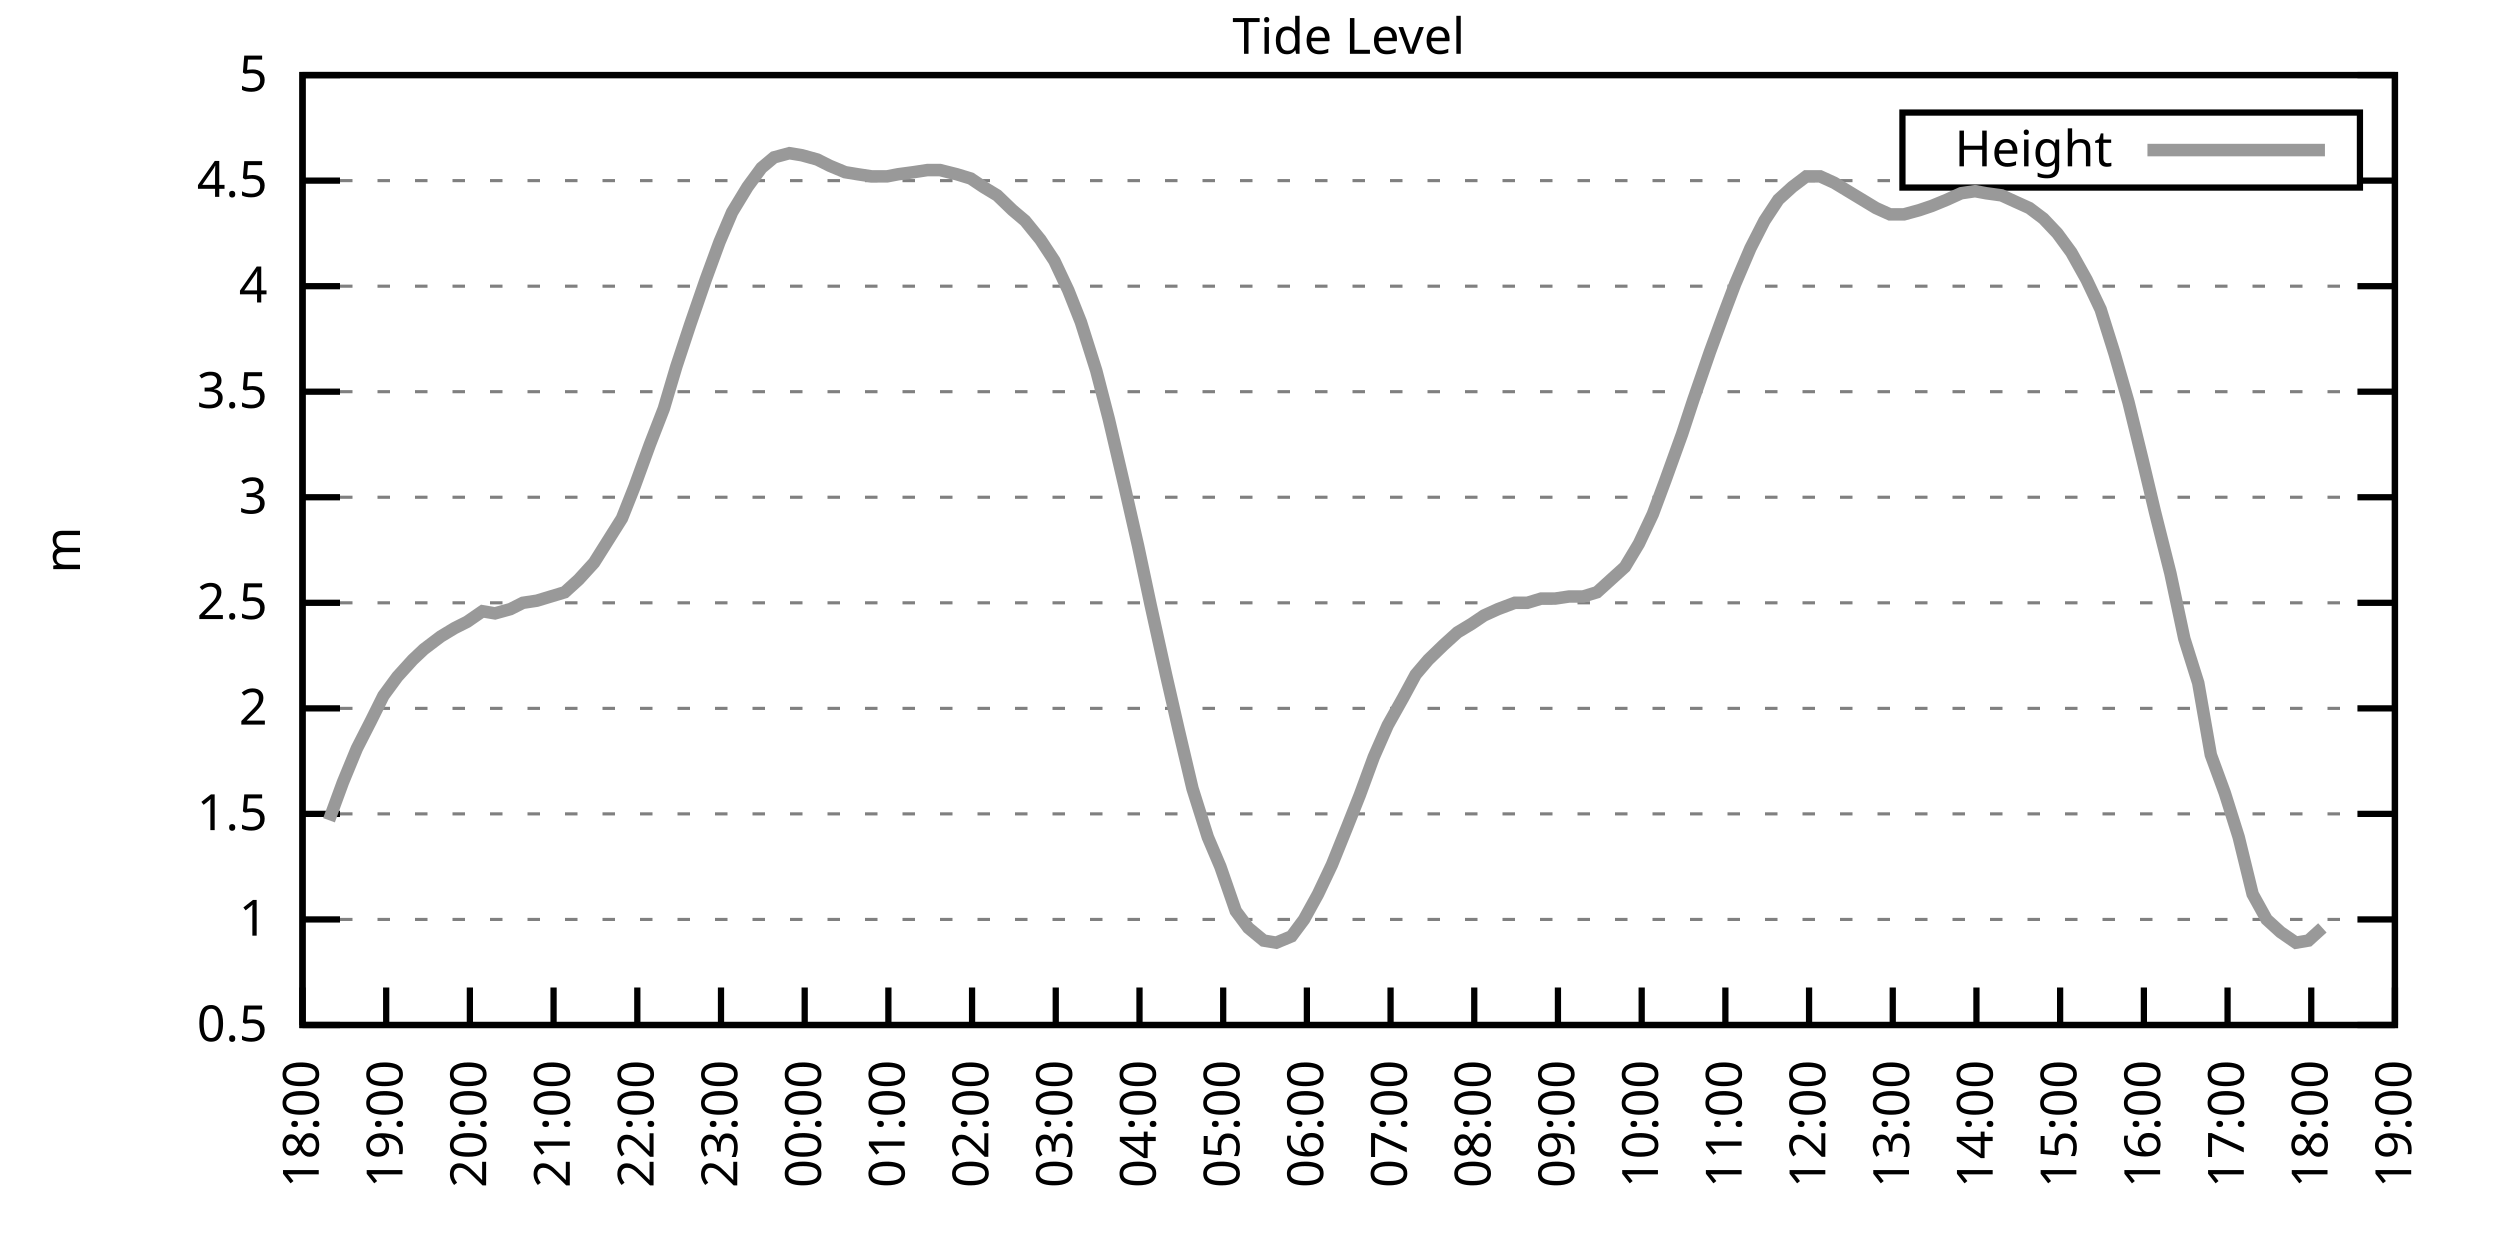
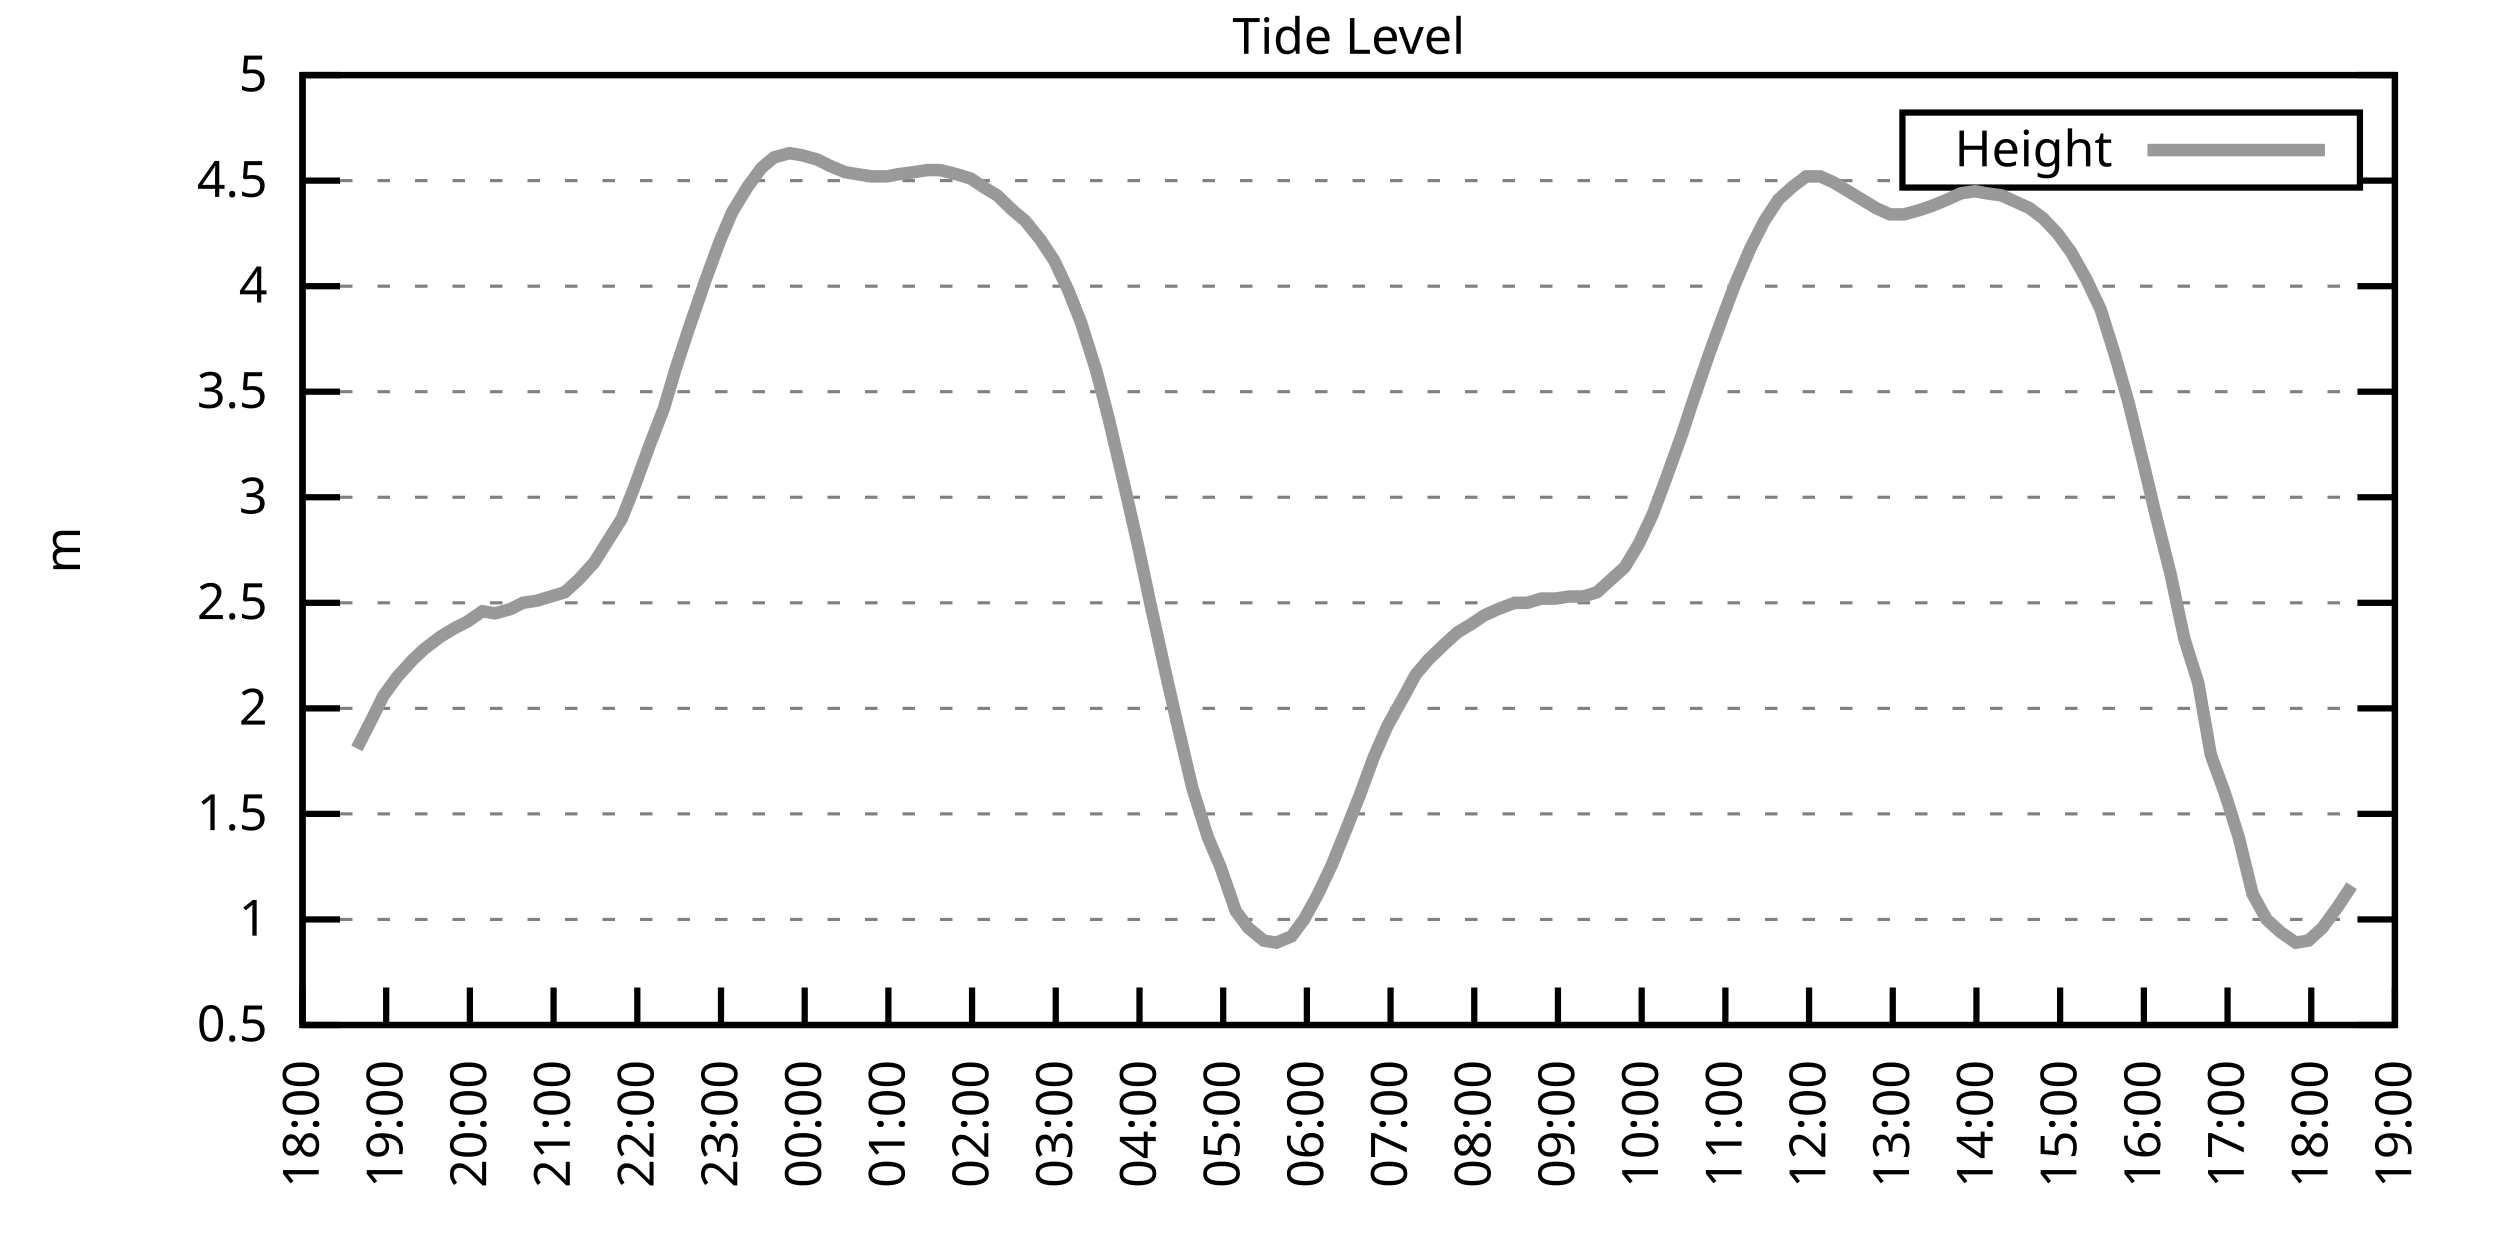
<svg xmlns="http://www.w3.org/2000/svg" xmlns:xlink="http://www.w3.org/1999/xlink" width="400" height="200" viewBox="0 0 400 200">
  <g id="gnuplot_canvas">
    <rect x="0" y="0" width="400" height="200" fill="none" />
    <defs>
      <circle id="gpDot" r="0.5" stroke-width="0.5" stroke="currentColor" />
      <path id="gpPt0" stroke-width="0.333" stroke="currentColor" d="M-1,0 h2 M0,-1 v2" />
      <path id="gpPt1" stroke-width="0.333" stroke="currentColor" d="M-1,-1 L1,1 M1,-1 L-1,1" />
      <path id="gpPt2" stroke-width="0.333" stroke="currentColor" d="M-1,0 L1,0 M0,-1 L0,1 M-1,-1 L1,1 M-1,1 L1,-1" />
      <rect id="gpPt3" stroke-width="0.333" stroke="currentColor" x="-1" y="-1" width="2" height="2" />
      <rect id="gpPt4" stroke-width="0.333" stroke="currentColor" fill="currentColor" x="-1" y="-1" width="2" height="2" />
      <circle id="gpPt5" stroke-width="0.333" stroke="currentColor" cx="0" cy="0" r="1" />
      <use xlink:href="#gpPt5" id="gpPt6" fill="currentColor" stroke="none" />
      <path id="gpPt7" stroke-width="0.333" stroke="currentColor" d="M0,-1.33 L-1.33,0.67 L1.33,0.67 z" />
      <use xlink:href="#gpPt7" id="gpPt8" fill="currentColor" stroke="none" />
      <use xlink:href="#gpPt7" id="gpPt9" stroke="currentColor" transform="rotate(180)" />
      <use xlink:href="#gpPt9" id="gpPt10" fill="currentColor" stroke="none" />
      <use xlink:href="#gpPt3" id="gpPt11" stroke="currentColor" transform="rotate(45)" />
      <use xlink:href="#gpPt11" id="gpPt12" fill="currentColor" stroke="none" />
      <path id="gpPt13" stroke-width="0.333" stroke="currentColor" d="M0,1.330 L1.265,0.411 L0.782,-1.067 L-0.782,-1.076 L-1.265,0.411 z" />
      <use xlink:href="#gpPt13" id="gpPt14" fill="currentColor" stroke="none" />
      <filter id="textbox" filterUnits="objectBoundingBox" x="0" y="0" height="1" width="1">
        <feFlood flood-color="white" flood-opacity="1" result="bgnd" />
        <feComposite in="SourceGraphic" in2="bgnd" operator="atop" />
      </filter>
      <filter id="greybox" filterUnits="objectBoundingBox" x="0" y="0" height="1" width="1">
        <feFlood flood-color="lightgrey" flood-opacity="1" result="grey" />
        <feComposite in="SourceGraphic" in2="grey" operator="atop" />
      </filter>
    </defs>
    <g fill="none" color="white" stroke="currentColor" stroke-width="1.00" stroke-linecap="butt" stroke-linejoin="miter">
</g>
    <g fill="none" color="black" stroke="currentColor" stroke-width="1.00" stroke-linecap="butt" stroke-linejoin="miter">
      <g stroke="none" shape-rendering="crispEdges">
        <polygon fill="rgb(255, 255, 255)" points="48.40,164.00 383.18,164.00 383.18,12.02 48.40,12.02 " />
      </g>
    </g>
    <g fill="none" color="black" stroke="currentColor" stroke-width="1.00" stroke-linecap="butt" stroke-linejoin="miter">
</g>
    <g fill="none" color="black" stroke="black" stroke-width="0.50" stroke-linecap="butt" stroke-linejoin="miter">
</g>
    <g fill="none" color="gray" stroke="currentColor" stroke-width="0.50" stroke-linecap="butt" stroke-linejoin="miter">
      <path stroke="gray" stroke-dasharray="2,4" class="gridline" d="M48.40,164.00 L383.19,164.00  " />
    </g>
    <g fill="none" color="gray" stroke="gray" stroke-width="1.00" stroke-linecap="butt" stroke-linejoin="miter">
</g>
    <g fill="none" color="black" stroke="currentColor" stroke-width="1.00" stroke-linecap="butt" stroke-linejoin="miter">
      <path stroke="black" d="M48.40,164.00 L54.40,164.00 M383.19,164.00 L377.19,164.00  " />
      <g transform="translate(42.80,166.60)" stroke="none" fill="black" font-family="Sans" font-size="8.00" text-anchor="end">
        <text>
          <tspan font-family="Sans"> 0.5</tspan>
        </text>
      </g>
    </g>
    <g fill="none" color="black" stroke="currentColor" stroke-width="1.00" stroke-linecap="butt" stroke-linejoin="miter">
</g>
    <g fill="none" color="black" stroke="black" stroke-width="0.50" stroke-linecap="butt" stroke-linejoin="miter">
</g>
    <g fill="none" color="gray" stroke="currentColor" stroke-width="0.50" stroke-linecap="butt" stroke-linejoin="miter">
      <path stroke="gray" stroke-dasharray="2,4" class="gridline" d="M48.40,147.11 L383.19,147.11  " />
    </g>
    <g fill="none" color="gray" stroke="gray" stroke-width="1.00" stroke-linecap="butt" stroke-linejoin="miter">
</g>
    <g fill="none" color="black" stroke="currentColor" stroke-width="1.00" stroke-linecap="butt" stroke-linejoin="miter">
      <path stroke="black" d="M48.40,147.11 L54.40,147.11 M383.19,147.11 L377.19,147.11  " />
      <g transform="translate(42.80,149.71)" stroke="none" fill="black" font-family="Sans" font-size="8.00" text-anchor="end">
        <text>
          <tspan font-family="Sans"> 1</tspan>
        </text>
      </g>
    </g>
    <g fill="none" color="black" stroke="currentColor" stroke-width="1.00" stroke-linecap="butt" stroke-linejoin="miter">
</g>
    <g fill="none" color="black" stroke="black" stroke-width="0.50" stroke-linecap="butt" stroke-linejoin="miter">
</g>
    <g fill="none" color="gray" stroke="currentColor" stroke-width="0.50" stroke-linecap="butt" stroke-linejoin="miter">
      <path stroke="gray" stroke-dasharray="2,4" class="gridline" d="M48.40,130.22 L383.19,130.22  " />
    </g>
    <g fill="none" color="gray" stroke="gray" stroke-width="1.00" stroke-linecap="butt" stroke-linejoin="miter">
</g>
    <g fill="none" color="black" stroke="currentColor" stroke-width="1.00" stroke-linecap="butt" stroke-linejoin="miter">
      <path stroke="black" d="M48.40,130.22 L54.40,130.22 M383.19,130.22 L377.19,130.22  " />
      <g transform="translate(42.80,132.82)" stroke="none" fill="black" font-family="Sans" font-size="8.00" text-anchor="end">
        <text>
          <tspan font-family="Sans"> 1.5</tspan>
        </text>
      </g>
    </g>
    <g fill="none" color="black" stroke="currentColor" stroke-width="1.00" stroke-linecap="butt" stroke-linejoin="miter">
</g>
    <g fill="none" color="black" stroke="black" stroke-width="0.50" stroke-linecap="butt" stroke-linejoin="miter">
</g>
    <g fill="none" color="gray" stroke="currentColor" stroke-width="0.50" stroke-linecap="butt" stroke-linejoin="miter">
      <path stroke="gray" stroke-dasharray="2,4" class="gridline" d="M48.40,113.34 L383.19,113.34  " />
    </g>
    <g fill="none" color="gray" stroke="gray" stroke-width="1.00" stroke-linecap="butt" stroke-linejoin="miter">
</g>
    <g fill="none" color="black" stroke="currentColor" stroke-width="1.00" stroke-linecap="butt" stroke-linejoin="miter">
      <path stroke="black" d="M48.40,113.34 L54.40,113.34 M383.19,113.34 L377.19,113.34  " />
      <g transform="translate(42.80,115.94)" stroke="none" fill="black" font-family="Sans" font-size="8.00" text-anchor="end">
        <text>
          <tspan font-family="Sans"> 2</tspan>
        </text>
      </g>
    </g>
    <g fill="none" color="black" stroke="currentColor" stroke-width="1.00" stroke-linecap="butt" stroke-linejoin="miter">
</g>
    <g fill="none" color="black" stroke="black" stroke-width="0.50" stroke-linecap="butt" stroke-linejoin="miter">
</g>
    <g fill="none" color="gray" stroke="currentColor" stroke-width="0.50" stroke-linecap="butt" stroke-linejoin="miter">
      <path stroke="gray" stroke-dasharray="2,4" class="gridline" d="M48.40,96.45 L383.19,96.45  " />
    </g>
    <g fill="none" color="gray" stroke="gray" stroke-width="1.00" stroke-linecap="butt" stroke-linejoin="miter">
</g>
    <g fill="none" color="black" stroke="currentColor" stroke-width="1.00" stroke-linecap="butt" stroke-linejoin="miter">
      <path stroke="black" d="M48.40,96.45 L54.40,96.45 M383.19,96.45 L377.19,96.45  " />
      <g transform="translate(42.80,99.05)" stroke="none" fill="black" font-family="Sans" font-size="8.00" text-anchor="end">
        <text>
          <tspan font-family="Sans"> 2.5</tspan>
        </text>
      </g>
    </g>
    <g fill="none" color="black" stroke="currentColor" stroke-width="1.00" stroke-linecap="butt" stroke-linejoin="miter">
</g>
    <g fill="none" color="black" stroke="black" stroke-width="0.50" stroke-linecap="butt" stroke-linejoin="miter">
</g>
    <g fill="none" color="gray" stroke="currentColor" stroke-width="0.50" stroke-linecap="butt" stroke-linejoin="miter">
      <path stroke="gray" stroke-dasharray="2,4" class="gridline" d="M48.40,79.56 L383.19,79.56  " />
    </g>
    <g fill="none" color="gray" stroke="gray" stroke-width="1.00" stroke-linecap="butt" stroke-linejoin="miter">
</g>
    <g fill="none" color="black" stroke="currentColor" stroke-width="1.00" stroke-linecap="butt" stroke-linejoin="miter">
      <path stroke="black" d="M48.40,79.56 L54.40,79.56 M383.19,79.56 L377.19,79.56  " />
      <g transform="translate(42.80,82.16)" stroke="none" fill="black" font-family="Sans" font-size="8.00" text-anchor="end">
        <text>
          <tspan font-family="Sans"> 3</tspan>
        </text>
      </g>
    </g>
    <g fill="none" color="black" stroke="currentColor" stroke-width="1.00" stroke-linecap="butt" stroke-linejoin="miter">
</g>
    <g fill="none" color="black" stroke="black" stroke-width="0.50" stroke-linecap="butt" stroke-linejoin="miter">
</g>
    <g fill="none" color="gray" stroke="currentColor" stroke-width="0.50" stroke-linecap="butt" stroke-linejoin="miter">
      <path stroke="gray" stroke-dasharray="2,4" class="gridline" d="M48.40,62.67 L383.19,62.67  " />
    </g>
    <g fill="none" color="gray" stroke="gray" stroke-width="1.00" stroke-linecap="butt" stroke-linejoin="miter">
</g>
    <g fill="none" color="black" stroke="currentColor" stroke-width="1.00" stroke-linecap="butt" stroke-linejoin="miter">
      <path stroke="black" d="M48.40,62.67 L54.40,62.67 M383.19,62.67 L377.19,62.67  " />
      <g transform="translate(42.80,65.27)" stroke="none" fill="black" font-family="Sans" font-size="8.00" text-anchor="end">
        <text>
          <tspan font-family="Sans"> 3.5</tspan>
        </text>
      </g>
    </g>
    <g fill="none" color="black" stroke="currentColor" stroke-width="1.00" stroke-linecap="butt" stroke-linejoin="miter">
</g>
    <g fill="none" color="black" stroke="black" stroke-width="0.50" stroke-linecap="butt" stroke-linejoin="miter">
</g>
    <g fill="none" color="gray" stroke="currentColor" stroke-width="0.50" stroke-linecap="butt" stroke-linejoin="miter">
      <path stroke="gray" stroke-dasharray="2,4" class="gridline" d="M48.40,45.79 L383.19,45.79  " />
    </g>
    <g fill="none" color="gray" stroke="gray" stroke-width="1.00" stroke-linecap="butt" stroke-linejoin="miter">
</g>
    <g fill="none" color="black" stroke="currentColor" stroke-width="1.00" stroke-linecap="butt" stroke-linejoin="miter">
      <path stroke="black" d="M48.40,45.79 L54.40,45.79 M383.19,45.79 L377.19,45.79  " />
      <g transform="translate(42.80,48.39)" stroke="none" fill="black" font-family="Sans" font-size="8.00" text-anchor="end">
        <text>
          <tspan font-family="Sans"> 4</tspan>
        </text>
      </g>
    </g>
    <g fill="none" color="black" stroke="currentColor" stroke-width="1.00" stroke-linecap="butt" stroke-linejoin="miter">
</g>
    <g fill="none" color="black" stroke="black" stroke-width="0.50" stroke-linecap="butt" stroke-linejoin="miter">
</g>
    <g fill="none" color="gray" stroke="currentColor" stroke-width="0.50" stroke-linecap="butt" stroke-linejoin="miter">
      <path stroke="gray" stroke-dasharray="2,4" class="gridline" d="M48.40,28.90 L304.39,28.90 M377.59,28.90 L383.19,28.90  " />
    </g>
    <g fill="none" color="gray" stroke="gray" stroke-width="1.00" stroke-linecap="butt" stroke-linejoin="miter">
</g>
    <g fill="none" color="black" stroke="currentColor" stroke-width="1.00" stroke-linecap="butt" stroke-linejoin="miter">
      <path stroke="black" d="M48.40,28.90 L54.40,28.90 M383.19,28.90 L377.19,28.90  " />
      <g transform="translate(42.80,31.50)" stroke="none" fill="black" font-family="Sans" font-size="8.00" text-anchor="end">
        <text>
          <tspan font-family="Sans"> 4.5</tspan>
        </text>
      </g>
    </g>
    <g fill="none" color="black" stroke="currentColor" stroke-width="1.00" stroke-linecap="butt" stroke-linejoin="miter">
</g>
    <g fill="none" color="black" stroke="black" stroke-width="0.50" stroke-linecap="butt" stroke-linejoin="miter">
</g>
    <g fill="none" color="gray" stroke="currentColor" stroke-width="0.50" stroke-linecap="butt" stroke-linejoin="miter">
      <path stroke="gray" stroke-dasharray="2,4" class="gridline" d="M48.40,12.01 L383.19,12.01  " />
    </g>
    <g fill="none" color="gray" stroke="gray" stroke-width="1.00" stroke-linecap="butt" stroke-linejoin="miter">
</g>
    <g fill="none" color="black" stroke="currentColor" stroke-width="1.00" stroke-linecap="butt" stroke-linejoin="miter">
      <path stroke="black" d="M48.40,12.01 L54.40,12.01 M383.19,12.01 L377.19,12.01  " />
      <g transform="translate(42.80,14.61)" stroke="none" fill="black" font-family="Sans" font-size="8.00" text-anchor="end">
        <text>
          <tspan font-family="Sans"> 5</tspan>
        </text>
      </g>
    </g>
    <g fill="none" color="black" stroke="currentColor" stroke-width="1.00" stroke-linecap="butt" stroke-linejoin="miter">
      <path stroke="black" d="M48.40,164.00 L48.40,158.00  " />
      <g transform="translate(51.00,169.60) rotate(270.00)" stroke="none" fill="black" font-family="Sans" font-size="8.00" text-anchor="end">
        <text>
          <tspan font-family="Sans">18:00</tspan>
        </text>
      </g>
    </g>
    <g fill="none" color="black" stroke="currentColor" stroke-width="1.00" stroke-linecap="butt" stroke-linejoin="miter">
      <path stroke="black" d="M61.79,164.00 L61.79,158.00  " />
      <g transform="translate(64.39,169.60) rotate(270.00)" stroke="none" fill="black" font-family="Sans" font-size="8.00" text-anchor="end">
        <text>
          <tspan font-family="Sans">19:00</tspan>
        </text>
      </g>
    </g>
    <g fill="none" color="black" stroke="currentColor" stroke-width="1.00" stroke-linecap="butt" stroke-linejoin="miter">
      <path stroke="black" d="M75.18,164.00 L75.18,158.00  " />
      <g transform="translate(77.78,169.60) rotate(270.00)" stroke="none" fill="black" font-family="Sans" font-size="8.00" text-anchor="end">
        <text>
          <tspan font-family="Sans">20:00</tspan>
        </text>
      </g>
    </g>
    <g fill="none" color="black" stroke="currentColor" stroke-width="1.00" stroke-linecap="butt" stroke-linejoin="miter">
      <path stroke="black" d="M88.57,164.00 L88.57,158.00  " />
      <g transform="translate(91.17,169.60) rotate(270.00)" stroke="none" fill="black" font-family="Sans" font-size="8.00" text-anchor="end">
        <text>
          <tspan font-family="Sans">21:00</tspan>
        </text>
      </g>
    </g>
    <g fill="none" color="black" stroke="currentColor" stroke-width="1.00" stroke-linecap="butt" stroke-linejoin="miter">
      <path stroke="black" d="M101.97,164.00 L101.97,158.00  " />
      <g transform="translate(104.57,169.60) rotate(270.00)" stroke="none" fill="black" font-family="Sans" font-size="8.00" text-anchor="end">
        <text>
          <tspan font-family="Sans">22:00</tspan>
        </text>
      </g>
    </g>
    <g fill="none" color="black" stroke="currentColor" stroke-width="1.00" stroke-linecap="butt" stroke-linejoin="miter">
      <path stroke="black" d="M115.36,164.00 L115.36,158.00  " />
      <g transform="translate(117.96,169.60) rotate(270.00)" stroke="none" fill="black" font-family="Sans" font-size="8.00" text-anchor="end">
        <text>
          <tspan font-family="Sans">23:00</tspan>
        </text>
      </g>
    </g>
    <g fill="none" color="black" stroke="currentColor" stroke-width="1.00" stroke-linecap="butt" stroke-linejoin="miter">
      <path stroke="black" d="M128.75,164.00 L128.75,158.00  " />
      <g transform="translate(131.35,169.60) rotate(270.00)" stroke="none" fill="black" font-family="Sans" font-size="8.00" text-anchor="end">
        <text>
          <tspan font-family="Sans">00:00</tspan>
        </text>
      </g>
    </g>
    <g fill="none" color="black" stroke="currentColor" stroke-width="1.00" stroke-linecap="butt" stroke-linejoin="miter">
      <path stroke="black" d="M142.14,164.00 L142.14,158.00  " />
      <g transform="translate(144.74,169.60) rotate(270.00)" stroke="none" fill="black" font-family="Sans" font-size="8.00" text-anchor="end">
        <text>
          <tspan font-family="Sans">01:00</tspan>
        </text>
      </g>
    </g>
    <g fill="none" color="black" stroke="currentColor" stroke-width="1.00" stroke-linecap="butt" stroke-linejoin="miter">
      <path stroke="black" d="M155.53,164.00 L155.53,158.00  " />
      <g transform="translate(158.13,169.60) rotate(270.00)" stroke="none" fill="black" font-family="Sans" font-size="8.00" text-anchor="end">
        <text>
          <tspan font-family="Sans">02:00</tspan>
        </text>
      </g>
    </g>
    <g fill="none" color="black" stroke="currentColor" stroke-width="1.00" stroke-linecap="butt" stroke-linejoin="miter">
      <path stroke="black" d="M168.92,164.00 L168.92,158.00  " />
      <g transform="translate(171.52,169.60) rotate(270.00)" stroke="none" fill="black" font-family="Sans" font-size="8.00" text-anchor="end">
        <text>
          <tspan font-family="Sans">03:00</tspan>
        </text>
      </g>
    </g>
    <g fill="none" color="black" stroke="currentColor" stroke-width="1.00" stroke-linecap="butt" stroke-linejoin="miter">
      <path stroke="black" d="M182.32,164.00 L182.32,158.00  " />
      <g transform="translate(184.92,169.60) rotate(270.00)" stroke="none" fill="black" font-family="Sans" font-size="8.00" text-anchor="end">
        <text>
          <tspan font-family="Sans">04:00</tspan>
        </text>
      </g>
    </g>
    <g fill="none" color="black" stroke="currentColor" stroke-width="1.00" stroke-linecap="butt" stroke-linejoin="miter">
      <path stroke="black" d="M195.71,164.00 L195.71,158.00  " />
      <g transform="translate(198.31,169.60) rotate(270.00)" stroke="none" fill="black" font-family="Sans" font-size="8.00" text-anchor="end">
        <text>
          <tspan font-family="Sans">05:00</tspan>
        </text>
      </g>
    </g>
    <g fill="none" color="black" stroke="currentColor" stroke-width="1.00" stroke-linecap="butt" stroke-linejoin="miter">
      <path stroke="black" d="M209.10,164.00 L209.10,158.00  " />
      <g transform="translate(211.70,169.60) rotate(270.00)" stroke="none" fill="black" font-family="Sans" font-size="8.00" text-anchor="end">
        <text>
          <tspan font-family="Sans">06:00</tspan>
        </text>
      </g>
    </g>
    <g fill="none" color="black" stroke="currentColor" stroke-width="1.00" stroke-linecap="butt" stroke-linejoin="miter">
      <path stroke="black" d="M222.49,164.00 L222.49,158.00  " />
      <g transform="translate(225.09,169.60) rotate(270.00)" stroke="none" fill="black" font-family="Sans" font-size="8.00" text-anchor="end">
        <text>
          <tspan font-family="Sans">07:00</tspan>
        </text>
      </g>
    </g>
    <g fill="none" color="black" stroke="currentColor" stroke-width="1.00" stroke-linecap="butt" stroke-linejoin="miter">
      <path stroke="black" d="M235.88,164.00 L235.88,158.00  " />
      <g transform="translate(238.48,169.60) rotate(270.00)" stroke="none" fill="black" font-family="Sans" font-size="8.00" text-anchor="end">
        <text>
          <tspan font-family="Sans">08:00</tspan>
        </text>
      </g>
    </g>
    <g fill="none" color="black" stroke="currentColor" stroke-width="1.00" stroke-linecap="butt" stroke-linejoin="miter">
      <path stroke="black" d="M249.27,164.00 L249.27,158.00  " />
      <g transform="translate(251.87,169.60) rotate(270.00)" stroke="none" fill="black" font-family="Sans" font-size="8.00" text-anchor="end">
        <text>
          <tspan font-family="Sans">09:00</tspan>
        </text>
      </g>
    </g>
    <g fill="none" color="black" stroke="currentColor" stroke-width="1.00" stroke-linecap="butt" stroke-linejoin="miter">
      <path stroke="black" d="M262.67,164.00 L262.67,158.00  " />
      <g transform="translate(265.27,169.60) rotate(270.00)" stroke="none" fill="black" font-family="Sans" font-size="8.00" text-anchor="end">
        <text>
          <tspan font-family="Sans">10:00</tspan>
        </text>
      </g>
    </g>
    <g fill="none" color="black" stroke="currentColor" stroke-width="1.00" stroke-linecap="butt" stroke-linejoin="miter">
      <path stroke="black" d="M276.06,164.00 L276.06,158.00  " />
      <g transform="translate(278.66,169.60) rotate(270.00)" stroke="none" fill="black" font-family="Sans" font-size="8.00" text-anchor="end">
        <text>
          <tspan font-family="Sans">11:00</tspan>
        </text>
      </g>
    </g>
    <g fill="none" color="black" stroke="currentColor" stroke-width="1.00" stroke-linecap="butt" stroke-linejoin="miter">
      <path stroke="black" d="M289.45,164.00 L289.45,158.00  " />
      <g transform="translate(292.05,169.60) rotate(270.00)" stroke="none" fill="black" font-family="Sans" font-size="8.00" text-anchor="end">
        <text>
          <tspan font-family="Sans">12:00</tspan>
        </text>
      </g>
    </g>
    <g fill="none" color="black" stroke="currentColor" stroke-width="1.00" stroke-linecap="butt" stroke-linejoin="miter">
      <path stroke="black" d="M302.84,164.00 L302.84,158.00  " />
      <g transform="translate(305.44,169.60) rotate(270.00)" stroke="none" fill="black" font-family="Sans" font-size="8.00" text-anchor="end">
        <text>
          <tspan font-family="Sans">13:00</tspan>
        </text>
      </g>
    </g>
    <g fill="none" color="black" stroke="currentColor" stroke-width="1.00" stroke-linecap="butt" stroke-linejoin="miter">
      <path stroke="black" d="M316.23,164.00 L316.23,158.00  " />
      <g transform="translate(318.83,169.60) rotate(270.00)" stroke="none" fill="black" font-family="Sans" font-size="8.00" text-anchor="end">
        <text>
          <tspan font-family="Sans">14:00</tspan>
        </text>
      </g>
    </g>
    <g fill="none" color="black" stroke="currentColor" stroke-width="1.00" stroke-linecap="butt" stroke-linejoin="miter">
      <path stroke="black" d="M329.62,164.00 L329.62,158.00  " />
      <g transform="translate(332.22,169.60) rotate(270.00)" stroke="none" fill="black" font-family="Sans" font-size="8.00" text-anchor="end">
        <text>
          <tspan font-family="Sans">15:00</tspan>
        </text>
      </g>
    </g>
    <g fill="none" color="black" stroke="currentColor" stroke-width="1.00" stroke-linecap="butt" stroke-linejoin="miter">
      <path stroke="black" d="M343.02,164.00 L343.02,158.00  " />
      <g transform="translate(345.62,169.60) rotate(270.00)" stroke="none" fill="black" font-family="Sans" font-size="8.00" text-anchor="end">
        <text>
          <tspan font-family="Sans">16:00</tspan>
        </text>
      </g>
    </g>
    <g fill="none" color="black" stroke="currentColor" stroke-width="1.00" stroke-linecap="butt" stroke-linejoin="miter">
      <path stroke="black" d="M356.41,164.00 L356.41,158.00  " />
      <g transform="translate(359.01,169.60) rotate(270.00)" stroke="none" fill="black" font-family="Sans" font-size="8.00" text-anchor="end">
        <text>
          <tspan font-family="Sans">17:00</tspan>
        </text>
      </g>
    </g>
    <g fill="none" color="black" stroke="currentColor" stroke-width="1.00" stroke-linecap="butt" stroke-linejoin="miter">
      <path stroke="black" d="M369.80,164.00 L369.80,158.00  " />
      <g transform="translate(372.40,169.60) rotate(270.00)" stroke="none" fill="black" font-family="Sans" font-size="8.00" text-anchor="end">
        <text>
          <tspan font-family="Sans">18:00</tspan>
        </text>
      </g>
    </g>
    <g fill="none" color="black" stroke="currentColor" stroke-width="1.00" stroke-linecap="butt" stroke-linejoin="miter">
      <path stroke="black" d="M383.19,164.00 L383.19,158.00  " />
      <g transform="translate(385.79,169.60) rotate(270.00)" stroke="none" fill="black" font-family="Sans" font-size="8.00" text-anchor="end">
        <text>
          <tspan font-family="Sans">19:00</tspan>
        </text>
      </g>
    </g>
    <g fill="none" color="black" stroke="currentColor" stroke-width="1.00" stroke-linecap="butt" stroke-linejoin="miter">
</g>
    <g fill="none" color="black" stroke="currentColor" stroke-width="1.00" stroke-linecap="butt" stroke-linejoin="miter">
      <path stroke="black" d="M48.40,12.01 L48.40,164.00 L383.19,164.00 L383.19,12.01 L48.40,12.01 Z  " />
    </g>
    <g fill="none" color="black" stroke="currentColor" stroke-width="1.00" stroke-linecap="butt" stroke-linejoin="miter">
</g>
    <g fill="none" color="black" stroke="currentColor" stroke-width="1.00" stroke-linecap="butt" stroke-linejoin="miter">
      <path stroke="black" d="M304.39,30.01 L304.39,18.01 L377.59,18.01 L377.59,30.01 L304.39,30.01 Z  " />
    </g>
    <g id="Tide_level_plot_1">
      <g fill="none" color="white" stroke="black" stroke-width="2.00" stroke-linecap="butt" stroke-linejoin="miter">
</g>
      <g fill="none" color="black" stroke="currentColor" stroke-width="2.00" stroke-linecap="butt" stroke-linejoin="miter">
        <g transform="translate(337.99,26.61)" stroke="none" fill="black" font-family="Sans" font-size="8.00" text-anchor="end">
          <text>
            <tspan font-family="Sans">Height</tspan>
          </text>
        </g>
      </g>
      <g fill="none" color="black" stroke="currentColor" stroke-width="2.00" stroke-linecap="butt" stroke-linejoin="miter">
-         <path stroke="rgb(153, 153, 153)" d="M343.59,24.01 L371.99,24.01 M52.64,131.24 L54.87,125.16 L57.10,119.75 L59.34,115.36 L61.35,111.31 L63.58,108.27   L66.03,105.57 L67.82,103.88 L70.50,101.85 L72.73,100.50 L74.74,99.49 L77.19,97.80 L79.20,98.14 L81.66,97.46   L83.66,96.45 L85.90,96.11 L90.36,94.76 L92.59,92.73 L95.05,90.03 L99.51,82.94 L101.52,77.87 L103.98,71.12   L106.21,65.38 L108.22,58.62 L110.45,51.87 L112.90,44.77 L115.13,38.69 L117.14,33.96 L119.60,29.91 L121.83,26.87   L123.84,25.18 L126.29,24.51 L128.30,24.84 L130.76,25.52 L132.77,26.53 L135.22,27.55 L137.23,27.88 L139.46,28.22   L141.92,28.22 L143.70,27.88 L146.16,27.55 L148.39,27.21 L150.40,27.21 L153.08,27.88 L155.31,28.56 L157.32,29.91   L159.55,31.26 L162.01,33.63 L164.01,35.32 L166.47,38.35 L168.70,41.73 L170.93,46.46 L172.94,51.53 L175.40,59.30   L177.41,67.06 L179.86,77.53 L182.09,87.33 L184.10,96.79 L186.56,107.93 L188.57,116.71 L190.80,126.17 L193.25,133.94   L195.26,138.67 L197.72,145.76 L199.73,148.46 L202.18,150.49 L204.19,150.83 L206.64,149.81 L208.65,147.11 L210.88,143.06   L213.12,138.33 L215.57,132.25 L217.58,127.18 L219.81,121.11 L222.04,116.04 L224.50,111.65 L226.51,107.93 L228.52,105.57   L230.97,103.20 L233.20,101.18 L235.44,99.83 L237.44,98.48 L239.68,97.46 L242.36,96.45 L244.36,96.45 L246.60,95.77   L248.83,95.77 L251.06,95.44 L253.29,95.44 L255.52,94.76 L257.76,92.73 L259.99,90.71 L262.22,86.99 L264.45,82.26   L266.46,76.86 L269.14,69.43 L270.92,64.02 L273.60,56.26 L275.83,50.18 L277.62,45.45 L280.07,39.71 L282.31,35.32   L284.54,31.94 L286.77,29.91 L289.00,28.22 L291.23,28.22 L293.47,29.24 L295.70,30.59 L297.93,31.94 L300.16,33.29   L302.39,34.30 L304.63,34.30 L307.08,33.63 L309.09,32.95 L311.54,31.94 L313.78,30.92 L316.01,30.59 L317.79,30.92   L320.25,31.26 L322.48,32.28 L324.71,33.29 L326.95,34.98 L329.18,37.34 L331.41,40.38 L333.86,44.77 L336.10,49.50   L338.33,56.59 L340.56,64.36 L342.79,73.48 L344.80,81.93 L347.26,91.72 L349.49,102.19 L351.72,109.28 L353.73,120.77   L355.96,126.85 L358.19,133.94 L360.42,143.06 L362.66,147.11 L364.89,149.14 L367.34,150.83 L369.35,150.49 L371.58,148.46    " />
+         <path stroke="rgb(153, 153, 153)" d="M343.59,24.01 L371.99,24.01 M57.10,119.75 L59.34,115.36 L61.35,111.31 L63.58,108.27 L66.03,105.57 L67.82,103.88   L70.50,101.85 L72.73,100.50 L74.74,99.49 L77.19,97.80 L79.20,98.14 L81.66,97.46 L83.66,96.45 L85.90,96.11   L90.36,94.76 L92.59,92.73 L95.05,90.03 L99.51,82.94 L101.52,77.87 L103.98,71.12 L106.21,65.38 L108.22,58.62   L110.45,51.87 L112.90,44.77 L115.13,38.69 L117.14,33.96 L119.60,29.91 L121.83,26.87 L123.84,25.18 L126.29,24.51   L128.30,24.84 L130.76,25.52 L132.77,26.53 L135.22,27.55 L137.23,27.88 L139.46,28.22 L141.92,28.22 L143.70,27.88   L146.16,27.55 L148.39,27.21 L150.40,27.21 L153.08,27.88 L155.31,28.56 L157.32,29.91 L159.55,31.26 L162.01,33.63   L164.01,35.32 L166.47,38.35 L168.70,41.73 L170.93,46.46 L172.94,51.53 L175.40,59.30 L177.41,67.06 L179.86,77.53   L182.09,87.33 L184.10,96.79 L186.56,107.93 L188.57,116.71 L190.80,126.17 L193.25,133.94 L195.26,138.67 L197.72,145.76   L199.73,148.46 L202.18,150.49 L204.19,150.83 L206.64,149.81 L208.65,147.11 L210.88,143.06 L213.12,138.33 L215.57,132.25   L217.58,127.18 L219.81,121.11 L222.04,116.04 L224.50,111.65 L226.51,107.93 L228.52,105.57 L230.97,103.20 L233.20,101.18   L235.44,99.83 L237.44,98.48 L239.68,97.46 L242.36,96.45 L244.36,96.45 L246.60,95.77 L248.83,95.77 L251.06,95.44   L253.29,95.44 L255.52,94.76 L257.76,92.73 L259.99,90.71 L262.22,86.99 L264.45,82.26 L266.46,76.86 L269.14,69.43   L270.92,64.02 L273.60,56.26 L275.83,50.18 L277.62,45.45 L280.07,39.71 L282.31,35.32 L284.54,31.94 L286.77,29.91   L289.00,28.22 L291.23,28.22 L293.47,29.24 L295.70,30.59 L297.93,31.94 L300.16,33.29 L302.39,34.30 L304.63,34.30   L307.08,33.63 L309.09,32.95 L311.54,31.94 L313.78,30.92 L316.01,30.59 L317.79,30.92 L320.25,31.26 L322.48,32.28   L324.71,33.29 L326.95,34.98 L329.18,37.34 L331.41,40.38 L333.86,44.77 L336.10,49.50 L338.33,56.59 L340.56,64.36   L342.79,73.48 L344.80,81.93 L347.26,91.72 L349.49,102.19 L351.72,109.28 L353.73,120.77 L355.96,126.85 L358.19,133.94   L360.42,143.06 L362.66,147.11 L364.89,149.14 L367.34,150.83 L369.35,150.49 L371.58,148.46 L374.04,145.09 L376.27,141.71    " />
      </g>
    </g>
    <g fill="none" color="black" stroke="currentColor" stroke-width="2.00" stroke-linecap="butt" stroke-linejoin="miter">
</g>
    <g fill="none" color="black" stroke="black" stroke-width="1.00" stroke-linecap="butt" stroke-linejoin="miter">
</g>
    <g fill="none" color="black" stroke="currentColor" stroke-width="1.00" stroke-linecap="butt" stroke-linejoin="miter">
      <path stroke="black" d="M48.40,12.01 L48.40,164.00 L383.19,164.00 L383.19,12.01 L48.40,12.01 Z  " />
      <g transform="translate(12.80,88.01) rotate(270.00)" stroke="none" fill="black" font-family="Sans" font-size="8.00" text-anchor="middle">
        <text>
          <tspan font-family="Sans">m</tspan>
        </text>
      </g>
    </g>
    <g fill="none" color="black" stroke="currentColor" stroke-width="1.00" stroke-linecap="butt" stroke-linejoin="miter">
</g>
    <g fill="none" color="black" stroke="currentColor" stroke-width="1.00" stroke-linecap="butt" stroke-linejoin="miter">
      <g transform="translate(215.79,8.61)" stroke="none" fill="black" font-family="Sans" font-size="8.00" text-anchor="middle">
        <text>
          <tspan font-family="Sans">Tide Level</tspan>
        </text>
      </g>
    </g>
    <g fill="none" color="black" stroke="currentColor" stroke-width="1.00" stroke-linecap="butt" stroke-linejoin="miter">
</g>
  </g>
</svg>
